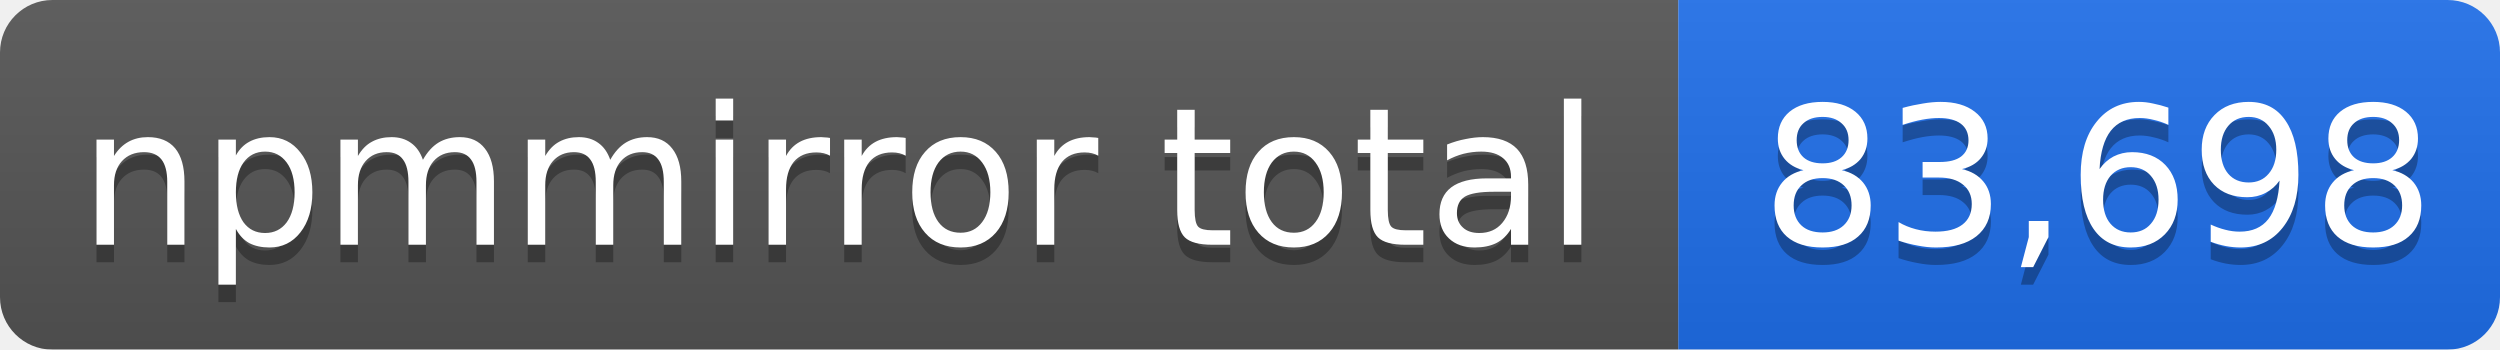
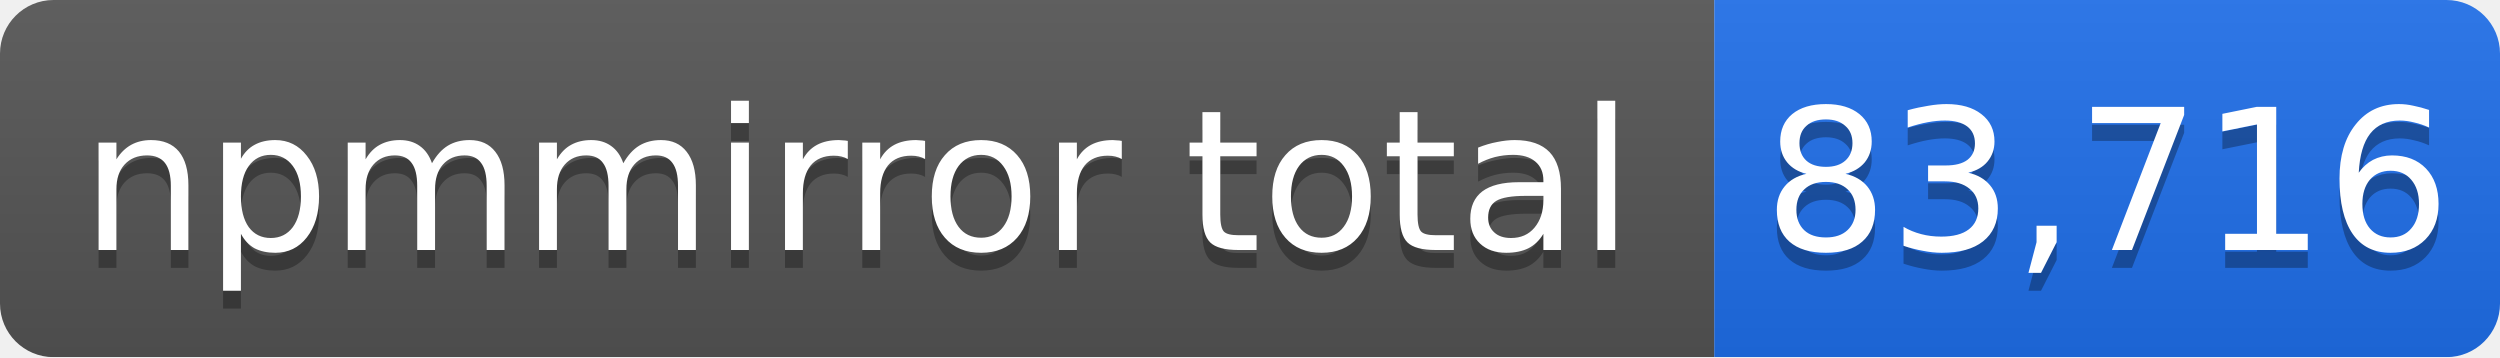
- <svg xmlns="http://www.w3.org/2000/svg" width="143" height="20" role="img" aria-label="npmmirror total: 83,698">
+ <svg xmlns="http://www.w3.org/2000/svg" width="140" height="20" role="img" aria-label="npmmirror total: 83,716">
  <linearGradient id="s" x2="0" y2="100%">
    <stop offset="0" stop-color="#bbb" stop-opacity=".1" />
    <stop offset="1" stop-opacity=".1" />
  </linearGradient>
  <mask id="m">
-     <rect width="143" height="20" rx="3" fill="#fff" />
+     <rect width="140" height="20" rx="3" fill="#fff" />
  </mask>
  <g mask="url(#m)">
    <rect width="96" height="20" fill="#555" />
-     <rect x="96" width="47" height="20" fill="#1f6feb" />
-     <rect width="143" height="20" fill="url(#s)" />
+     <rect x="96" width="44" height="20" fill="#1f6feb" />
+     <rect width="140" height="20" fill="url(#s)" />
  </g>
  <g fill="#fff" text-anchor="middle" font-family="Verdana,Geneva,DejaVu Sans,sans-serif" font-size="11">
    <text x="48" y="15" fill="#010101" fill-opacity=".3">npmmirror total</text>
    <text x="48" y="14">npmmirror total</text>
-     <text x="120" y="15" fill="#010101" fill-opacity=".3">83,698</text>
-     <text x="120" y="14">83,698</text>
+     <text x="118" y="15" fill="#010101" fill-opacity=".3">83,716</text>
+     <text x="118" y="14">83,716</text>
  </g>
</svg>
